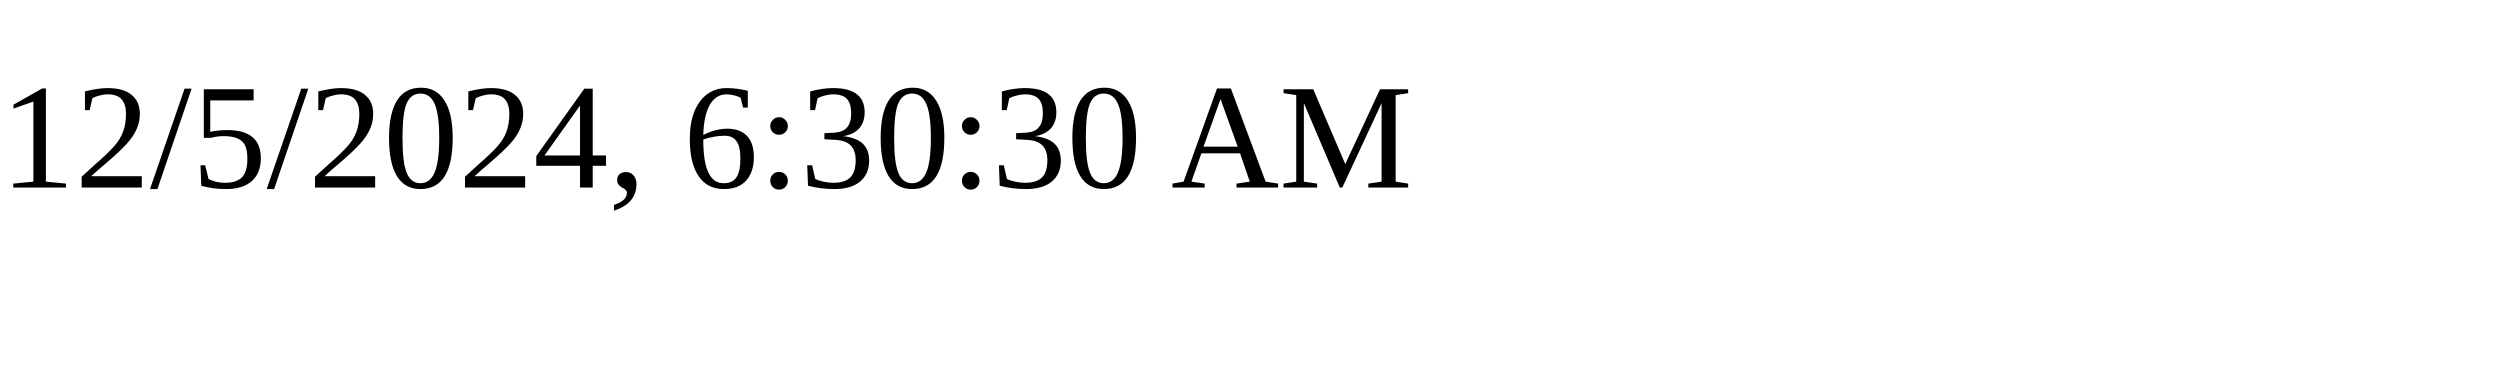
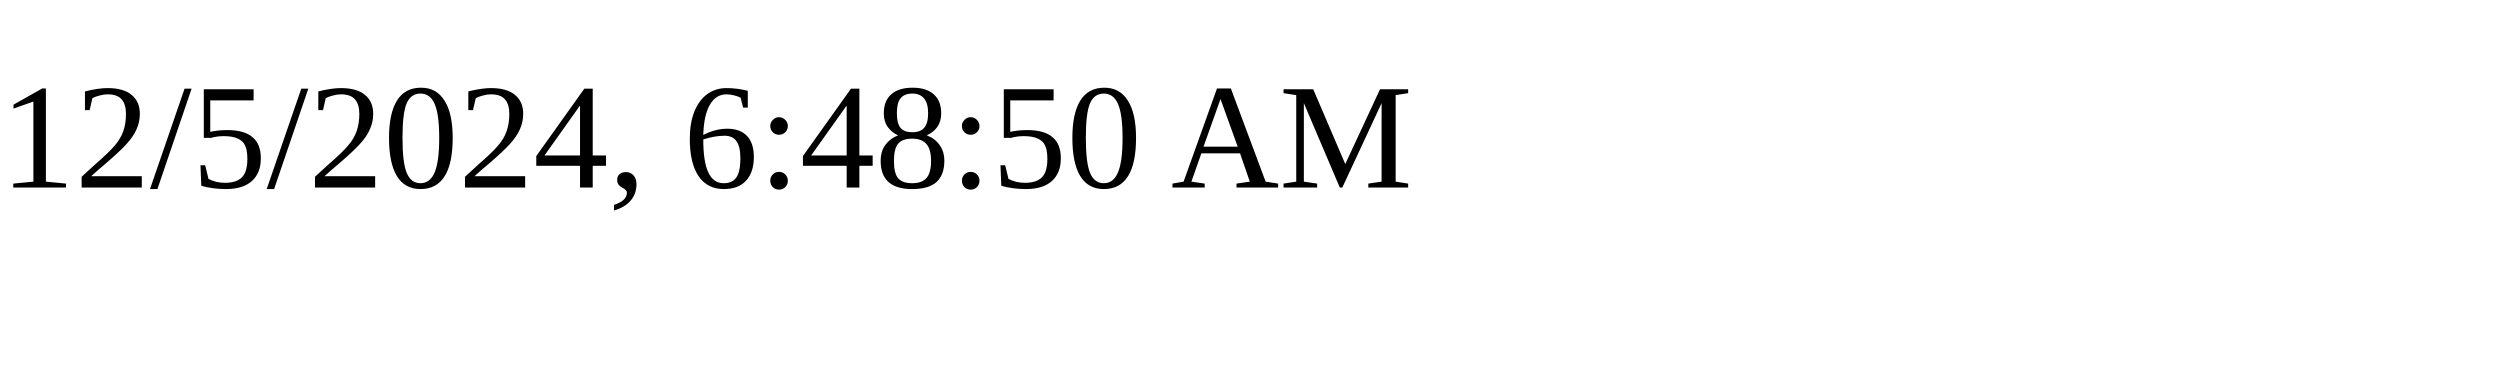
<svg xmlns="http://www.w3.org/2000/svg" height="30" width="200">
-   <text x="0" y="15">12/5/2024, 6:30:30 AM</text>
+   <text x="0" y="15">12/5/2024, 6:48:50 AM</text>
</svg>
